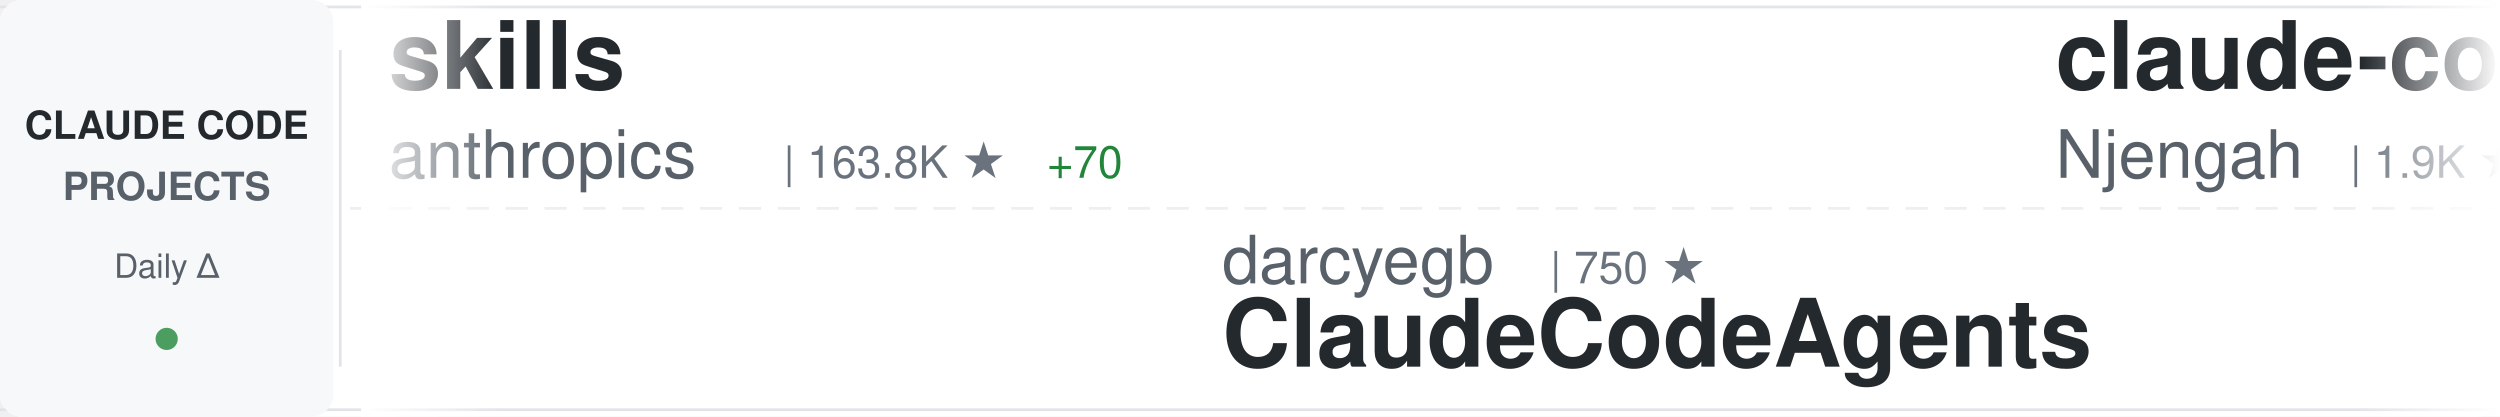
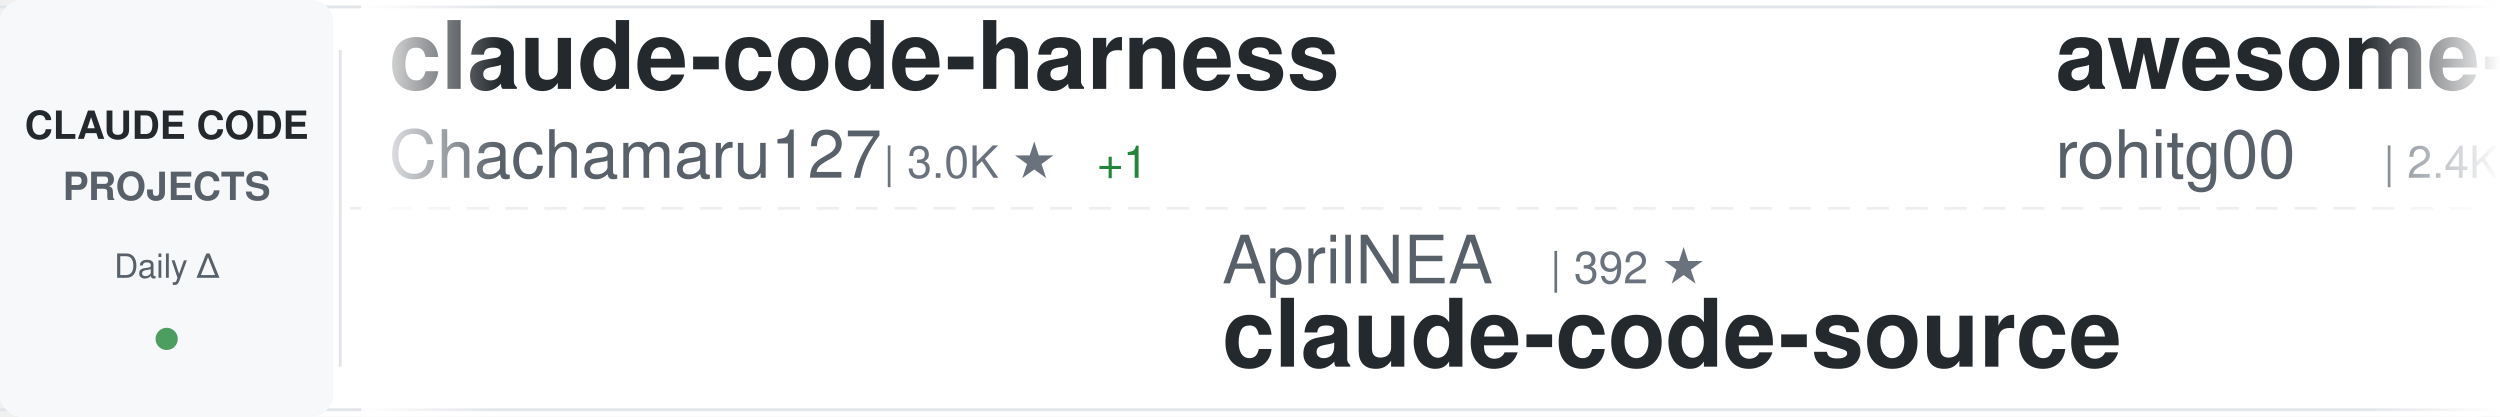
<svg xmlns="http://www.w3.org/2000/svg" width="900" height="150">
  <defs>
    <linearGradient id="awesomeLeftFade" x1="0%" y1="0%" x2="100%" y2="0%">
      <stop offset="0%" style="stop-color:#ffffff;stop-opacity:1" />
      <stop offset="100%" style="stop-color:#ffffff;stop-opacity:0" />
    </linearGradient>
    <linearGradient id="awesomeRightFade" x1="0%" y1="0%" x2="100%" y2="0%">
      <stop offset="0%" style="stop-color:#ffffff;stop-opacity:0" />
      <stop offset="100%" style="stop-color:#ffffff;stop-opacity:1" />
    </linearGradient>
  </defs>
  <rect width="900" height="150" fill="#ffffff" rx="8" />
  <rect x="0" y="2" width="900" height="1" fill="#e1e4e8" />
  <rect x="0" y="147" width="900" height="1" fill="#e1e4e8" />
  <line x1="0" y1="75" x2="900" y2="75" stroke="#e1e4e8" stroke-width="1" stroke-dasharray="8 6" opacity="0.6" />
  <rect x="0" y="0" width="120" height="150" fill="#f6f8fa" rx="8" />
  <text x="60" y="50" font-family="-apple-system, BlinkMacSystemFont, 'Segoe UI', Helvetica, Arial, sans-serif" font-size="14" font-weight="600" fill="#24292e" text-anchor="middle">CLAUDE CODE</text>
  <text x="60" y="72" font-family="-apple-system, BlinkMacSystemFont, 'Segoe UI', Helvetica, Arial, sans-serif" font-size="14" font-weight="600" fill="#586069" text-anchor="middle">PROJECTS</text>
  <text x="60" y="100" font-family="-apple-system, BlinkMacSystemFont, 'Segoe UI', Helvetica, Arial, sans-serif" font-size="12" font-weight="500" fill="#586069" text-anchor="middle">Daily Δ</text>
  <circle cx="60" cy="122" r="4" fill="#22863a" opacity="0.8" />
  <rect x="122" y="18" width="1" height="114" fill="#e1e4e8" />
  <clipPath id="awesomeTickerClip">
    <rect x="130" y="0" width="770" height="150" />
  </clipPath>
  <g clip-path="url(#awesomeTickerClip)">
    <g id="awesomeTickerItems">
      <animateTransform attributeName="transform" attributeType="XML" type="translate" from="0 0" to="-3000 0" dur="54s" repeatCount="indefinite" />
      <g transform="translate(0, 0)">
-         <text x="140" y="32" font-family="-apple-system, BlinkMacSystemFont, 'Segoe UI', Helvetica, Arial, sans-serif" font-size="34" font-weight="600" fill="#24292e">skills</text>
-         <text x="140" y="64" font-family="-apple-system, BlinkMacSystemFont, 'Segoe UI', Helvetica, Arial, sans-serif" font-size="24" font-weight="400" fill="#586069">anthropics</text>
-         <text x="282" y="64" font-family="-apple-system, BlinkMacSystemFont, 'Segoe UI', Helvetica, Arial, sans-serif" font-size="16" font-weight="500" fill="#6a737d">| 163.8K ★</text>
-         <text x="377" y="64" font-family="-apple-system, BlinkMacSystemFont, 'Segoe UI', Helvetica, Arial, sans-serif" font-size="16" font-weight="500" fill="#22863a"> +70</text>
+         <text x="140" y="32" font-family="-apple-system, BlinkMacSystemFont, 'Segoe UI', Helvetica, Arial, sans-serif" font-size="34" font-weight="600" fill="#24292e">claude-code-harness</text>
+         <text x="140" y="64" font-family="-apple-system, BlinkMacSystemFont, 'Segoe UI', Helvetica, Arial, sans-serif" font-size="24" font-weight="400" fill="#586069">Chachamaru127</text>
+         <text x="318" y="64" font-family="-apple-system, BlinkMacSystemFont, 'Segoe UI', Helvetica, Arial, sans-serif" font-size="16" font-weight="500" fill="#6a737d">| 3.0K ★</text>
+         <text x="395" y="64" font-family="-apple-system, BlinkMacSystemFont, 'Segoe UI', Helvetica, Arial, sans-serif" font-size="16" font-weight="500" fill="#22863a"> +1</text>
      </g>
      <g transform="translate(300, 0)">
-         <text x="140" y="102" font-family="-apple-system, BlinkMacSystemFont, 'Segoe UI', Helvetica, Arial, sans-serif" font-size="24" font-weight="400" fill="#586069">darcyegb</text>
-         <text x="258" y="102" font-family="-apple-system, BlinkMacSystemFont, 'Segoe UI', Helvetica, Arial, sans-serif" font-size="16" font-weight="500" fill="#6a737d">| 750 ★</text>
-         <text x="140" y="132" font-family="-apple-system, BlinkMacSystemFont, 'Segoe UI', Helvetica, Arial, sans-serif" font-size="34" font-weight="600" fill="#24292e">ClaudeCodeAgents</text>
+         <text x="140" y="102" font-family="-apple-system, BlinkMacSystemFont, 'Segoe UI', Helvetica, Arial, sans-serif" font-size="24" font-weight="400" fill="#586069">AprilNEA</text>
+         <text x="258" y="102" font-family="-apple-system, BlinkMacSystemFont, 'Segoe UI', Helvetica, Arial, sans-serif" font-size="16" font-weight="500" fill="#6a737d">| 392 ★</text>
+         <text x="140" y="132" font-family="-apple-system, BlinkMacSystemFont, 'Segoe UI', Helvetica, Arial, sans-serif" font-size="34" font-weight="600" fill="#24292e">claude-code-source</text>
      </g>
      <g transform="translate(600, 0)">
-         <text x="140" y="32" font-family="-apple-system, BlinkMacSystemFont, 'Segoe UI', Helvetica, Arial, sans-serif" font-size="34" font-weight="600" fill="#24292e">claude-code-cheat-sheet</text>
-         <text x="140" y="64" font-family="-apple-system, BlinkMacSystemFont, 'Segoe UI', Helvetica, Arial, sans-serif" font-size="24" font-weight="400" fill="#586069">Njengah</text>
-         <text x="246" y="64" font-family="-apple-system, BlinkMacSystemFont, 'Segoe UI', Helvetica, Arial, sans-serif" font-size="16" font-weight="500" fill="#6a737d">| 1.9K ★</text>
-         <text x="323" y="64" font-family="-apple-system, BlinkMacSystemFont, 'Segoe UI', Helvetica, Arial, sans-serif" font-size="16" font-weight="500" fill="#22863a"> +1.9K</text>
+         <text x="140" y="32" font-family="-apple-system, BlinkMacSystemFont, 'Segoe UI', Helvetica, Arial, sans-serif" font-size="34" font-weight="600" fill="#24292e">awesome-claude-code-tool...</text>
+         <text x="140" y="64" font-family="-apple-system, BlinkMacSystemFont, 'Segoe UI', Helvetica, Arial, sans-serif" font-size="24" font-weight="400" fill="#586069">rohitg00</text>
+         <text x="258" y="64" font-family="-apple-system, BlinkMacSystemFont, 'Segoe UI', Helvetica, Arial, sans-serif" font-size="16" font-weight="500" fill="#6a737d">| 2.4K ★</text>
+         <text x="335" y="64" font-family="-apple-system, BlinkMacSystemFont, 'Segoe UI', Helvetica, Arial, sans-serif" font-size="16" font-weight="500" fill="#22863a"> +1</text>
      </g>
      <g transform="translate(900, 0)">
-         <text x="140" y="102" font-family="-apple-system, BlinkMacSystemFont, 'Segoe UI', Helvetica, Arial, sans-serif" font-size="24" font-weight="400" fill="#586069">fuergaosi233</text>
-         <text x="306" y="102" font-family="-apple-system, BlinkMacSystemFont, 'Segoe UI', Helvetica, Arial, sans-serif" font-size="16" font-weight="500" fill="#6a737d">| 2.8K ★</text>
-         <text x="383" y="102" font-family="-apple-system, BlinkMacSystemFont, 'Segoe UI', Helvetica, Arial, sans-serif" font-size="16" font-weight="500" fill="#22863a"> +1</text>
-         <text x="140" y="132" font-family="-apple-system, BlinkMacSystemFont, 'Segoe UI', Helvetica, Arial, sans-serif" font-size="34" font-weight="600" fill="#24292e">claude-code-proxy</text>
+         <text x="140" y="102" font-family="-apple-system, BlinkMacSystemFont, 'Segoe UI', Helvetica, Arial, sans-serif" font-size="24" font-weight="400" fill="#586069">liuup</text>
+         <text x="222" y="102" font-family="-apple-system, BlinkMacSystemFont, 'Segoe UI', Helvetica, Arial, sans-serif" font-size="16" font-weight="500" fill="#6a737d">| 3.6K ★</text>
+         <text x="299" y="102" font-family="-apple-system, BlinkMacSystemFont, 'Segoe UI', Helvetica, Arial, sans-serif" font-size="16" font-weight="500" fill="#22863a"> +5</text>
+         <text x="140" y="132" font-family="-apple-system, BlinkMacSystemFont, 'Segoe UI', Helvetica, Arial, sans-serif" font-size="34" font-weight="600" fill="#24292e">claude-code-analysis</text>
      </g>
      <g transform="translate(1200, 0)">
-         <text x="140" y="32" font-family="-apple-system, BlinkMacSystemFont, 'Segoe UI', Helvetica, Arial, sans-serif" font-size="34" font-weight="600" fill="#24292e">claude-code-spec-workflo...</text>
-         <text x="140" y="64" font-family="-apple-system, BlinkMacSystemFont, 'Segoe UI', Helvetica, Arial, sans-serif" font-size="24" font-weight="400" fill="#586069">Pimzino</text>
-         <text x="246" y="64" font-family="-apple-system, BlinkMacSystemFont, 'Segoe UI', Helvetica, Arial, sans-serif" font-size="16" font-weight="500" fill="#6a737d">| 3.8K ★</text>
+         <text x="140" y="32" font-family="-apple-system, BlinkMacSystemFont, 'Segoe UI', Helvetica, Arial, sans-serif" font-size="34" font-weight="600" fill="#24292e">claude-code-system-promp...</text>
+         <text x="140" y="64" font-family="-apple-system, BlinkMacSystemFont, 'Segoe UI', Helvetica, Arial, sans-serif" font-size="24" font-weight="400" fill="#586069">Piebald-AI</text>
+         <text x="282" y="64" font-family="-apple-system, BlinkMacSystemFont, 'Segoe UI', Helvetica, Arial, sans-serif" font-size="16" font-weight="500" fill="#6a737d">| 12.0K ★</text>
+         <text x="368" y="64" font-family="-apple-system, BlinkMacSystemFont, 'Segoe UI', Helvetica, Arial, sans-serif" font-size="16" font-weight="500" fill="#22863a"> +3</text>
      </g>
      <g transform="translate(1500, 0)">
-         <text x="140" y="102" font-family="-apple-system, BlinkMacSystemFont, 'Segoe UI', Helvetica, Arial, sans-serif" font-size="24" font-weight="400" fill="#586069">anthropics</text>
-         <text x="282" y="102" font-family="-apple-system, BlinkMacSystemFont, 'Segoe UI', Helvetica, Arial, sans-serif" font-size="16" font-weight="500" fill="#6a737d">| 8.4K ★</text>
-         <text x="359" y="102" font-family="-apple-system, BlinkMacSystemFont, 'Segoe UI', Helvetica, Arial, sans-serif" font-size="16" font-weight="500" fill="#22863a"> +6</text>
-         <text x="140" y="132" font-family="-apple-system, BlinkMacSystemFont, 'Segoe UI', Helvetica, Arial, sans-serif" font-size="34" font-weight="600" fill="#24292e">claude-code-action</text>
+         <text x="140" y="102" font-family="-apple-system, BlinkMacSystemFont, 'Segoe UI', Helvetica, Arial, sans-serif" font-size="24" font-weight="400" fill="#586069">yasasbanukaofficial</text>
+         <text x="390" y="102" font-family="-apple-system, BlinkMacSystemFont, 'Segoe UI', Helvetica, Arial, sans-serif" font-size="16" font-weight="500" fill="#6a737d">| 3.9K ★</text>
+         <text x="140" y="132" font-family="-apple-system, BlinkMacSystemFont, 'Segoe UI', Helvetica, Arial, sans-serif" font-size="34" font-weight="600" fill="#24292e">claude-code</text>
      </g>
      <g transform="translate(1800, 0)">
-         <text x="140" y="32" font-family="-apple-system, BlinkMacSystemFont, 'Segoe UI', Helvetica, Arial, sans-serif" font-size="34" font-weight="600" fill="#24292e">Open-ClaudeCode</text>
-         <text x="140" y="64" font-family="-apple-system, BlinkMacSystemFont, 'Segoe UI', Helvetica, Arial, sans-serif" font-size="24" font-weight="400" fill="#586069">LING71671</text>
-         <text x="270" y="64" font-family="-apple-system, BlinkMacSystemFont, 'Segoe UI', Helvetica, Arial, sans-serif" font-size="16" font-weight="500" fill="#6a737d">| 926 ★</text>
+         <text x="140" y="32" font-family="-apple-system, BlinkMacSystemFont, 'Segoe UI', Helvetica, Arial, sans-serif" font-size="34" font-weight="600" fill="#24292e">Claude-Code</text>
+         <text x="140" y="64" font-family="-apple-system, BlinkMacSystemFont, 'Segoe UI', Helvetica, Arial, sans-serif" font-size="24" font-weight="400" fill="#586069">KPR111</text>
+         <text x="234" y="64" font-family="-apple-system, BlinkMacSystemFont, 'Segoe UI', Helvetica, Arial, sans-serif" font-size="16" font-weight="500" fill="#6a737d">| 18 ★</text>
      </g>
      <g transform="translate(2100, 0)">
        <text x="140" y="102" font-family="-apple-system, BlinkMacSystemFont, 'Segoe UI', Helvetica, Arial, sans-serif" font-size="24" font-weight="400" fill="#586069">disler</text>
        <text x="234" y="102" font-family="-apple-system, BlinkMacSystemFont, 'Segoe UI', Helvetica, Arial, sans-serif" font-size="16" font-weight="500" fill="#6a737d">| 1.5K ★</text>
+         <text x="311" y="102" font-family="-apple-system, BlinkMacSystemFont, 'Segoe UI', Helvetica, Arial, sans-serif" font-size="16" font-weight="500" fill="#22863a"> +1</text>
        <text x="140" y="132" font-family="-apple-system, BlinkMacSystemFont, 'Segoe UI', Helvetica, Arial, sans-serif" font-size="34" font-weight="600" fill="#24292e">pi-vs-claude-code</text>
      </g>
      <g transform="translate(2400, 0)">
-         <text x="140" y="32" font-family="-apple-system, BlinkMacSystemFont, 'Segoe UI', Helvetica, Arial, sans-serif" font-size="34" font-weight="600" fill="#24292e">claude-code-book</text>
-         <text x="140" y="64" font-family="-apple-system, BlinkMacSystemFont, 'Segoe UI', Helvetica, Arial, sans-serif" font-size="24" font-weight="400" fill="#586069">lintsinghua</text>
-         <text x="294" y="64" font-family="-apple-system, BlinkMacSystemFont, 'Segoe UI', Helvetica, Arial, sans-serif" font-size="16" font-weight="500" fill="#6a737d">| 4.0K ★</text>
-         <text x="371" y="64" font-family="-apple-system, BlinkMacSystemFont, 'Segoe UI', Helvetica, Arial, sans-serif" font-size="16" font-weight="500" fill="#22863a"> +2</text>
+         <text x="140" y="32" font-family="-apple-system, BlinkMacSystemFont, 'Segoe UI', Helvetica, Arial, sans-serif" font-size="34" font-weight="600" fill="#24292e">claude-code-proxy</text>
+         <text x="140" y="64" font-family="-apple-system, BlinkMacSystemFont, 'Segoe UI', Helvetica, Arial, sans-serif" font-size="24" font-weight="400" fill="#586069">1rgs</text>
+         <text x="210" y="64" font-family="-apple-system, BlinkMacSystemFont, 'Segoe UI', Helvetica, Arial, sans-serif" font-size="16" font-weight="500" fill="#6a737d">| 3.7K ★</text>
+         <text x="287" y="64" font-family="-apple-system, BlinkMacSystemFont, 'Segoe UI', Helvetica, Arial, sans-serif" font-size="16" font-weight="500" fill="#22863a"> +1</text>
      </g>
      <g transform="translate(2700, 0)">
        <text x="140" y="102" font-family="-apple-system, BlinkMacSystemFont, 'Segoe UI', Helvetica, Arial, sans-serif" font-size="24" font-weight="400" fill="#586069">nicedreamzapp</text>
        <text x="318" y="102" font-family="-apple-system, BlinkMacSystemFont, 'Segoe UI', Helvetica, Arial, sans-serif" font-size="16" font-weight="500" fill="#6a737d">| 3.0K ★</text>
+         <text x="395" y="102" font-family="-apple-system, BlinkMacSystemFont, 'Segoe UI', Helvetica, Arial, sans-serif" font-size="16" font-weight="500" fill="#22863a"> +1</text>
        <text x="140" y="132" font-family="-apple-system, BlinkMacSystemFont, 'Segoe UI', Helvetica, Arial, sans-serif" font-size="34" font-weight="600" fill="#24292e">claude-code-local</text>
      </g>
      <g transform="translate(3000, 0)">
-         <text x="140" y="32" font-family="-apple-system, BlinkMacSystemFont, 'Segoe UI', Helvetica, Arial, sans-serif" font-size="34" font-weight="600" fill="#24292e">skills</text>
-         <text x="140" y="64" font-family="-apple-system, BlinkMacSystemFont, 'Segoe UI', Helvetica, Arial, sans-serif" font-size="24" font-weight="400" fill="#586069">anthropics</text>
-         <text x="282" y="64" font-family="-apple-system, BlinkMacSystemFont, 'Segoe UI', Helvetica, Arial, sans-serif" font-size="16" font-weight="500" fill="#6a737d">| 163.8K ★</text>
-         <text x="377" y="64" font-family="-apple-system, BlinkMacSystemFont, 'Segoe UI', Helvetica, Arial, sans-serif" font-size="16" font-weight="500" fill="#22863a"> +70</text>
+         <text x="140" y="32" font-family="-apple-system, BlinkMacSystemFont, 'Segoe UI', Helvetica, Arial, sans-serif" font-size="34" font-weight="600" fill="#24292e">claude-code-harness</text>
+         <text x="140" y="64" font-family="-apple-system, BlinkMacSystemFont, 'Segoe UI', Helvetica, Arial, sans-serif" font-size="24" font-weight="400" fill="#586069">Chachamaru127</text>
+         <text x="318" y="64" font-family="-apple-system, BlinkMacSystemFont, 'Segoe UI', Helvetica, Arial, sans-serif" font-size="16" font-weight="500" fill="#6a737d">| 3.0K ★</text>
+         <text x="395" y="64" font-family="-apple-system, BlinkMacSystemFont, 'Segoe UI', Helvetica, Arial, sans-serif" font-size="16" font-weight="500" fill="#22863a"> +1</text>
      </g>
      <g transform="translate(3300, 0)">
-         <text x="140" y="102" font-family="-apple-system, BlinkMacSystemFont, 'Segoe UI', Helvetica, Arial, sans-serif" font-size="24" font-weight="400" fill="#586069">darcyegb</text>
-         <text x="258" y="102" font-family="-apple-system, BlinkMacSystemFont, 'Segoe UI', Helvetica, Arial, sans-serif" font-size="16" font-weight="500" fill="#6a737d">| 750 ★</text>
-         <text x="140" y="132" font-family="-apple-system, BlinkMacSystemFont, 'Segoe UI', Helvetica, Arial, sans-serif" font-size="34" font-weight="600" fill="#24292e">ClaudeCodeAgents</text>
+         <text x="140" y="102" font-family="-apple-system, BlinkMacSystemFont, 'Segoe UI', Helvetica, Arial, sans-serif" font-size="24" font-weight="400" fill="#586069">AprilNEA</text>
+         <text x="258" y="102" font-family="-apple-system, BlinkMacSystemFont, 'Segoe UI', Helvetica, Arial, sans-serif" font-size="16" font-weight="500" fill="#6a737d">| 392 ★</text>
+         <text x="140" y="132" font-family="-apple-system, BlinkMacSystemFont, 'Segoe UI', Helvetica, Arial, sans-serif" font-size="34" font-weight="600" fill="#24292e">claude-code-source</text>
      </g>
      <g transform="translate(3600, 0)">
-         <text x="140" y="32" font-family="-apple-system, BlinkMacSystemFont, 'Segoe UI', Helvetica, Arial, sans-serif" font-size="34" font-weight="600" fill="#24292e">claude-code-cheat-sheet</text>
-         <text x="140" y="64" font-family="-apple-system, BlinkMacSystemFont, 'Segoe UI', Helvetica, Arial, sans-serif" font-size="24" font-weight="400" fill="#586069">Njengah</text>
-         <text x="246" y="64" font-family="-apple-system, BlinkMacSystemFont, 'Segoe UI', Helvetica, Arial, sans-serif" font-size="16" font-weight="500" fill="#6a737d">| 1.9K ★</text>
-         <text x="323" y="64" font-family="-apple-system, BlinkMacSystemFont, 'Segoe UI', Helvetica, Arial, sans-serif" font-size="16" font-weight="500" fill="#22863a"> +1.9K</text>
+         <text x="140" y="32" font-family="-apple-system, BlinkMacSystemFont, 'Segoe UI', Helvetica, Arial, sans-serif" font-size="34" font-weight="600" fill="#24292e">awesome-claude-code-tool...</text>
+         <text x="140" y="64" font-family="-apple-system, BlinkMacSystemFont, 'Segoe UI', Helvetica, Arial, sans-serif" font-size="24" font-weight="400" fill="#586069">rohitg00</text>
+         <text x="258" y="64" font-family="-apple-system, BlinkMacSystemFont, 'Segoe UI', Helvetica, Arial, sans-serif" font-size="16" font-weight="500" fill="#6a737d">| 2.4K ★</text>
+         <text x="335" y="64" font-family="-apple-system, BlinkMacSystemFont, 'Segoe UI', Helvetica, Arial, sans-serif" font-size="16" font-weight="500" fill="#22863a"> +1</text>
      </g>
      <g transform="translate(3900, 0)">
-         <text x="140" y="102" font-family="-apple-system, BlinkMacSystemFont, 'Segoe UI', Helvetica, Arial, sans-serif" font-size="24" font-weight="400" fill="#586069">fuergaosi233</text>
-         <text x="306" y="102" font-family="-apple-system, BlinkMacSystemFont, 'Segoe UI', Helvetica, Arial, sans-serif" font-size="16" font-weight="500" fill="#6a737d">| 2.8K ★</text>
-         <text x="383" y="102" font-family="-apple-system, BlinkMacSystemFont, 'Segoe UI', Helvetica, Arial, sans-serif" font-size="16" font-weight="500" fill="#22863a"> +1</text>
-         <text x="140" y="132" font-family="-apple-system, BlinkMacSystemFont, 'Segoe UI', Helvetica, Arial, sans-serif" font-size="34" font-weight="600" fill="#24292e">claude-code-proxy</text>
+         <text x="140" y="102" font-family="-apple-system, BlinkMacSystemFont, 'Segoe UI', Helvetica, Arial, sans-serif" font-size="24" font-weight="400" fill="#586069">liuup</text>
+         <text x="222" y="102" font-family="-apple-system, BlinkMacSystemFont, 'Segoe UI', Helvetica, Arial, sans-serif" font-size="16" font-weight="500" fill="#6a737d">| 3.6K ★</text>
+         <text x="299" y="102" font-family="-apple-system, BlinkMacSystemFont, 'Segoe UI', Helvetica, Arial, sans-serif" font-size="16" font-weight="500" fill="#22863a"> +5</text>
+         <text x="140" y="132" font-family="-apple-system, BlinkMacSystemFont, 'Segoe UI', Helvetica, Arial, sans-serif" font-size="34" font-weight="600" fill="#24292e">claude-code-analysis</text>
      </g>
    </g>
  </g>
  <rect x="130" y="0" width="50" height="150" fill="url(#awesomeLeftFade)" />
  <rect x="850" y="0" width="50" height="150" fill="url(#awesomeRightFade)" />
</svg>
